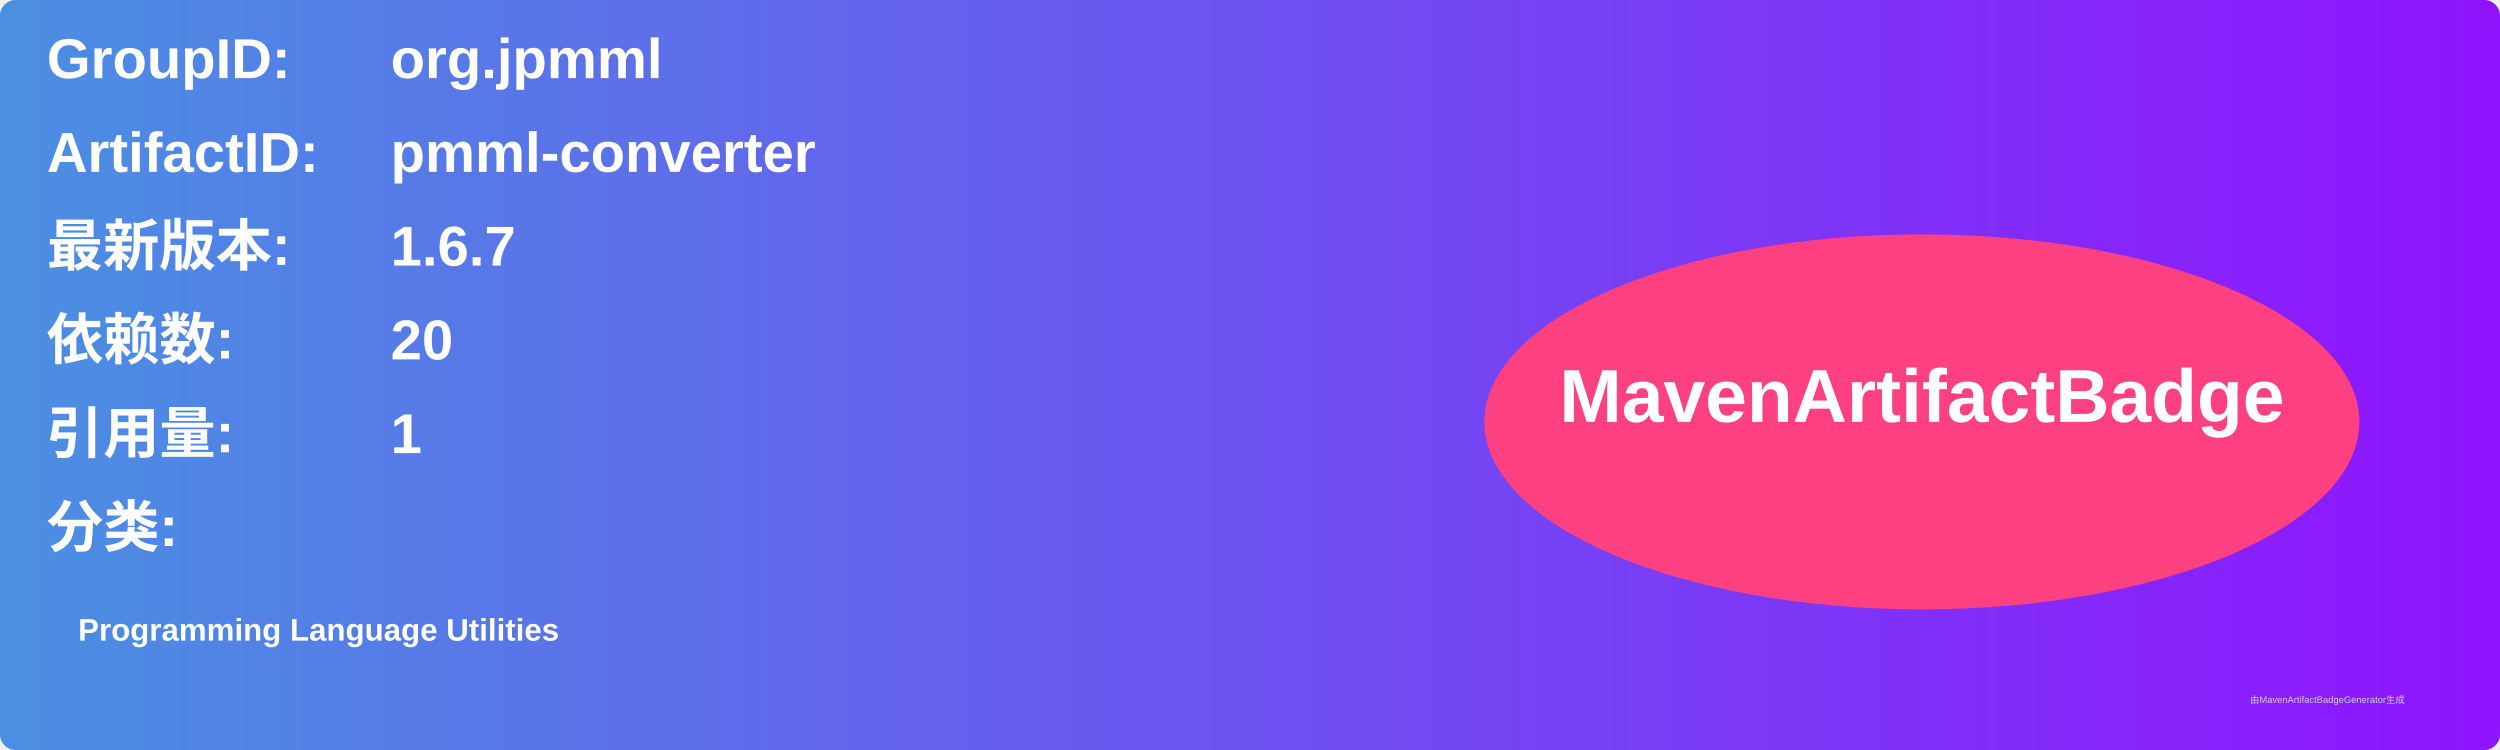
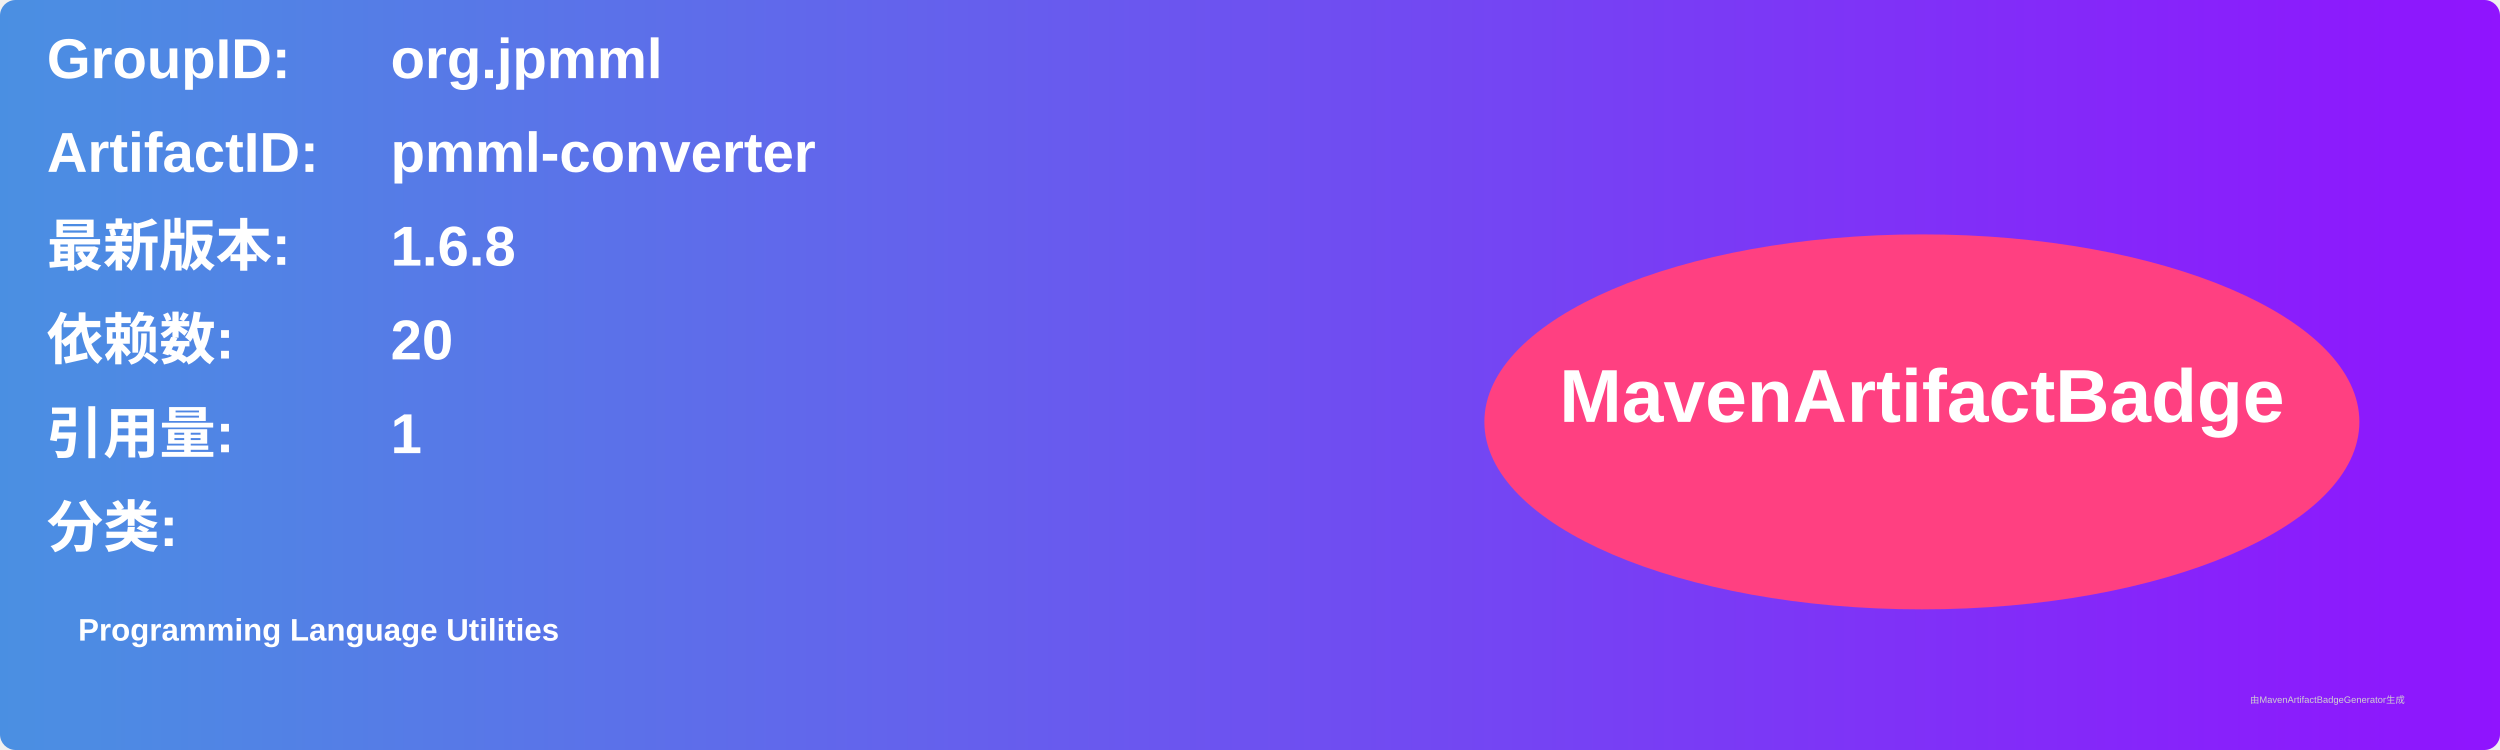
<svg xmlns="http://www.w3.org/2000/svg" width="800" height="240" viewBox="0 0 800 240">
  <linearGradient id="grad" x1="0%" y1="0%" x2="100%" y2="0%">
    <stop offset="0%" stop-color="#4a90e2" />
    <stop offset="100%" stop-color="#9013fe" />
  </linearGradient>
  <rect width="100%" height="100%" rx="5" ry="5" fill="url(#grad)" />
  <g transform="translate(15, 15)">
    <text x="0" y="10" font-family="Arial" font-size="18" fill="white" font-weight="bold" width="260">GroupID:</text>
    <text x="110" y="10" font-family="Arial" font-size="18" fill="white" font-weight="bold" width="460">org.jpmml</text>
    <text x="0" y="40" font-family="Arial" font-size="18" fill="white" font-weight="bold" width="260">ArtifactID:</text>
    <text x="110" y="40" font-family="Arial" font-size="18" fill="white" font-weight="bold" width="460">pmml-converter</text>
    <text x="0" y="70" font-family="Arial" font-size="18" fill="white" font-weight="bold">最新版本:</text>
    <text x="110" y="70" font-family="Arial" font-size="18" fill="white" font-weight="bold">
-       <tspan font-weight="bold">1.6.7</tspan>
+       <tspan font-weight="bold">1.6.8</tspan>
    </text>
    <text x="0" y="100" font-family="Arial" font-size="18" fill="white" font-weight="bold">依赖数: </text>
    <text x="110" y="100" font-family="Arial" font-size="18" fill="white">
      <tspan font-weight="bold">20</tspan>
    </text>
    <text x="0" y="130" font-family="Arial" font-size="18" fill="white" font-weight="bold">引用量: </text>
    <text x="110" y="130" font-family="Arial" font-size="18" fill="white">
      <tspan font-weight="bold">1</tspan>
    </text>
    <text x="0" y="160" font-family="Arial" font-size="18" fill="white" font-weight="bold">分类:</text>
    <text x="10" y="190" font-family="Arial" font-size="10" fill="white">
      <tspan font-weight="bold">Programming Language Utilities</tspan>
    </text>
    <ellipse cx="600" cy="120" rx="140" ry="60" fill="#ff4081" />
    <text x="600" y="120" text-anchor="middle" font-family="Arial" font-size="24" fill="white" font-weight="bold">MavenArtifactBadge</text>
  </g>
  <text x="720" y="225" font-family="Arial" font-size="3" fill="#d0d0d0">由MavenArtifactBadgeGenerator生成</text>
</svg>
